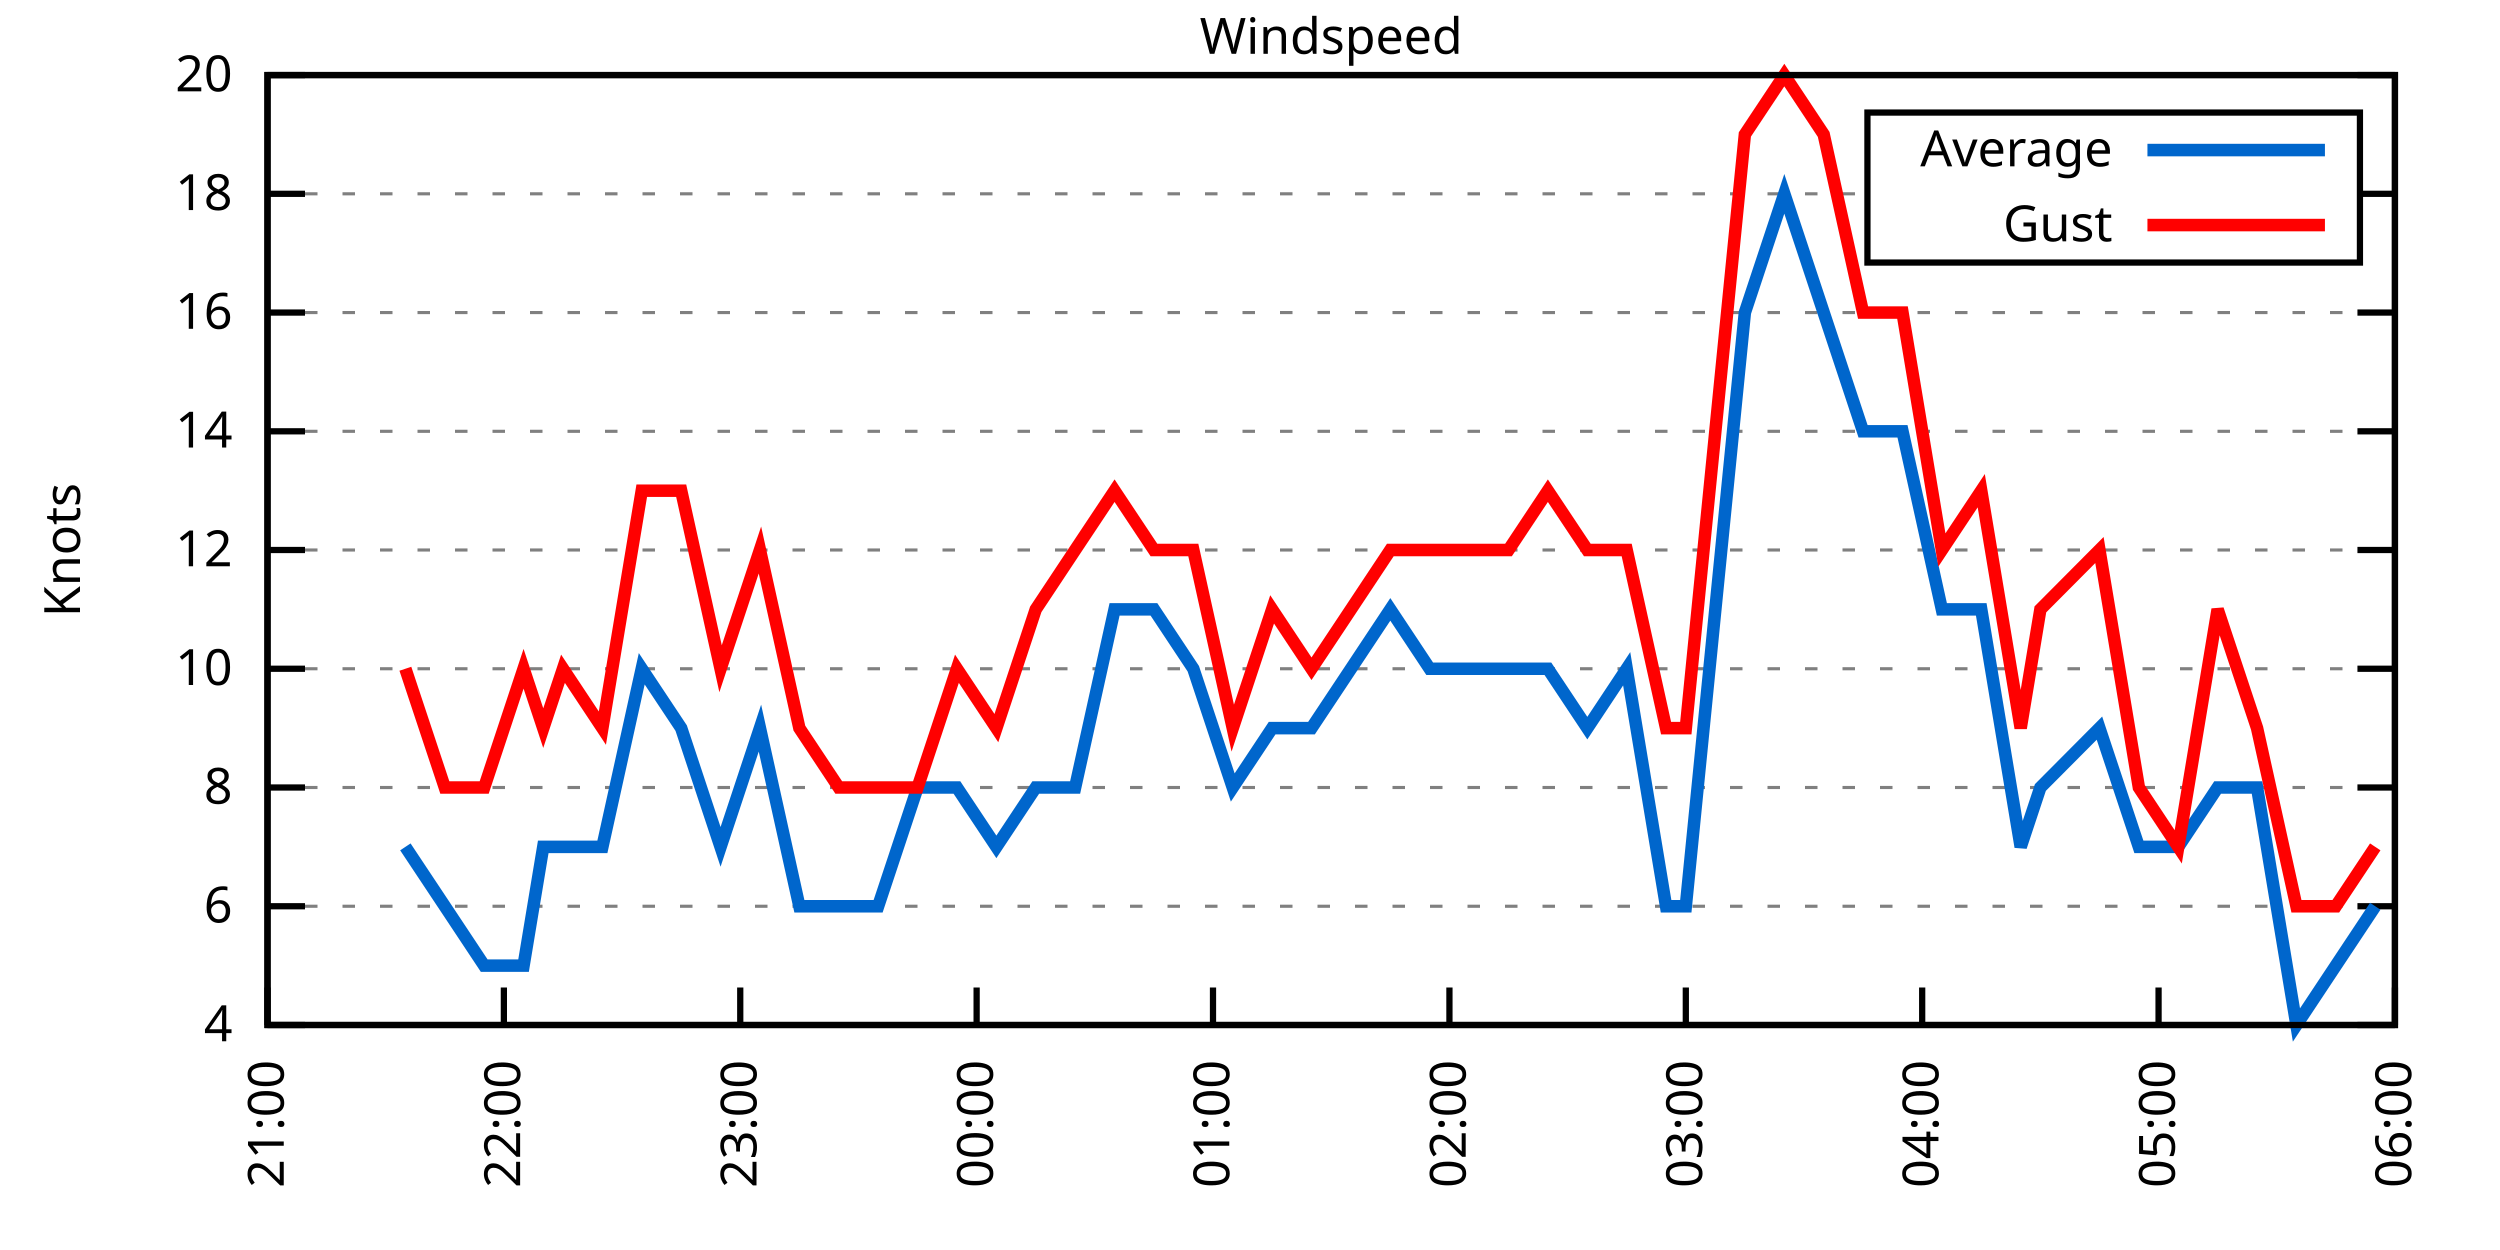
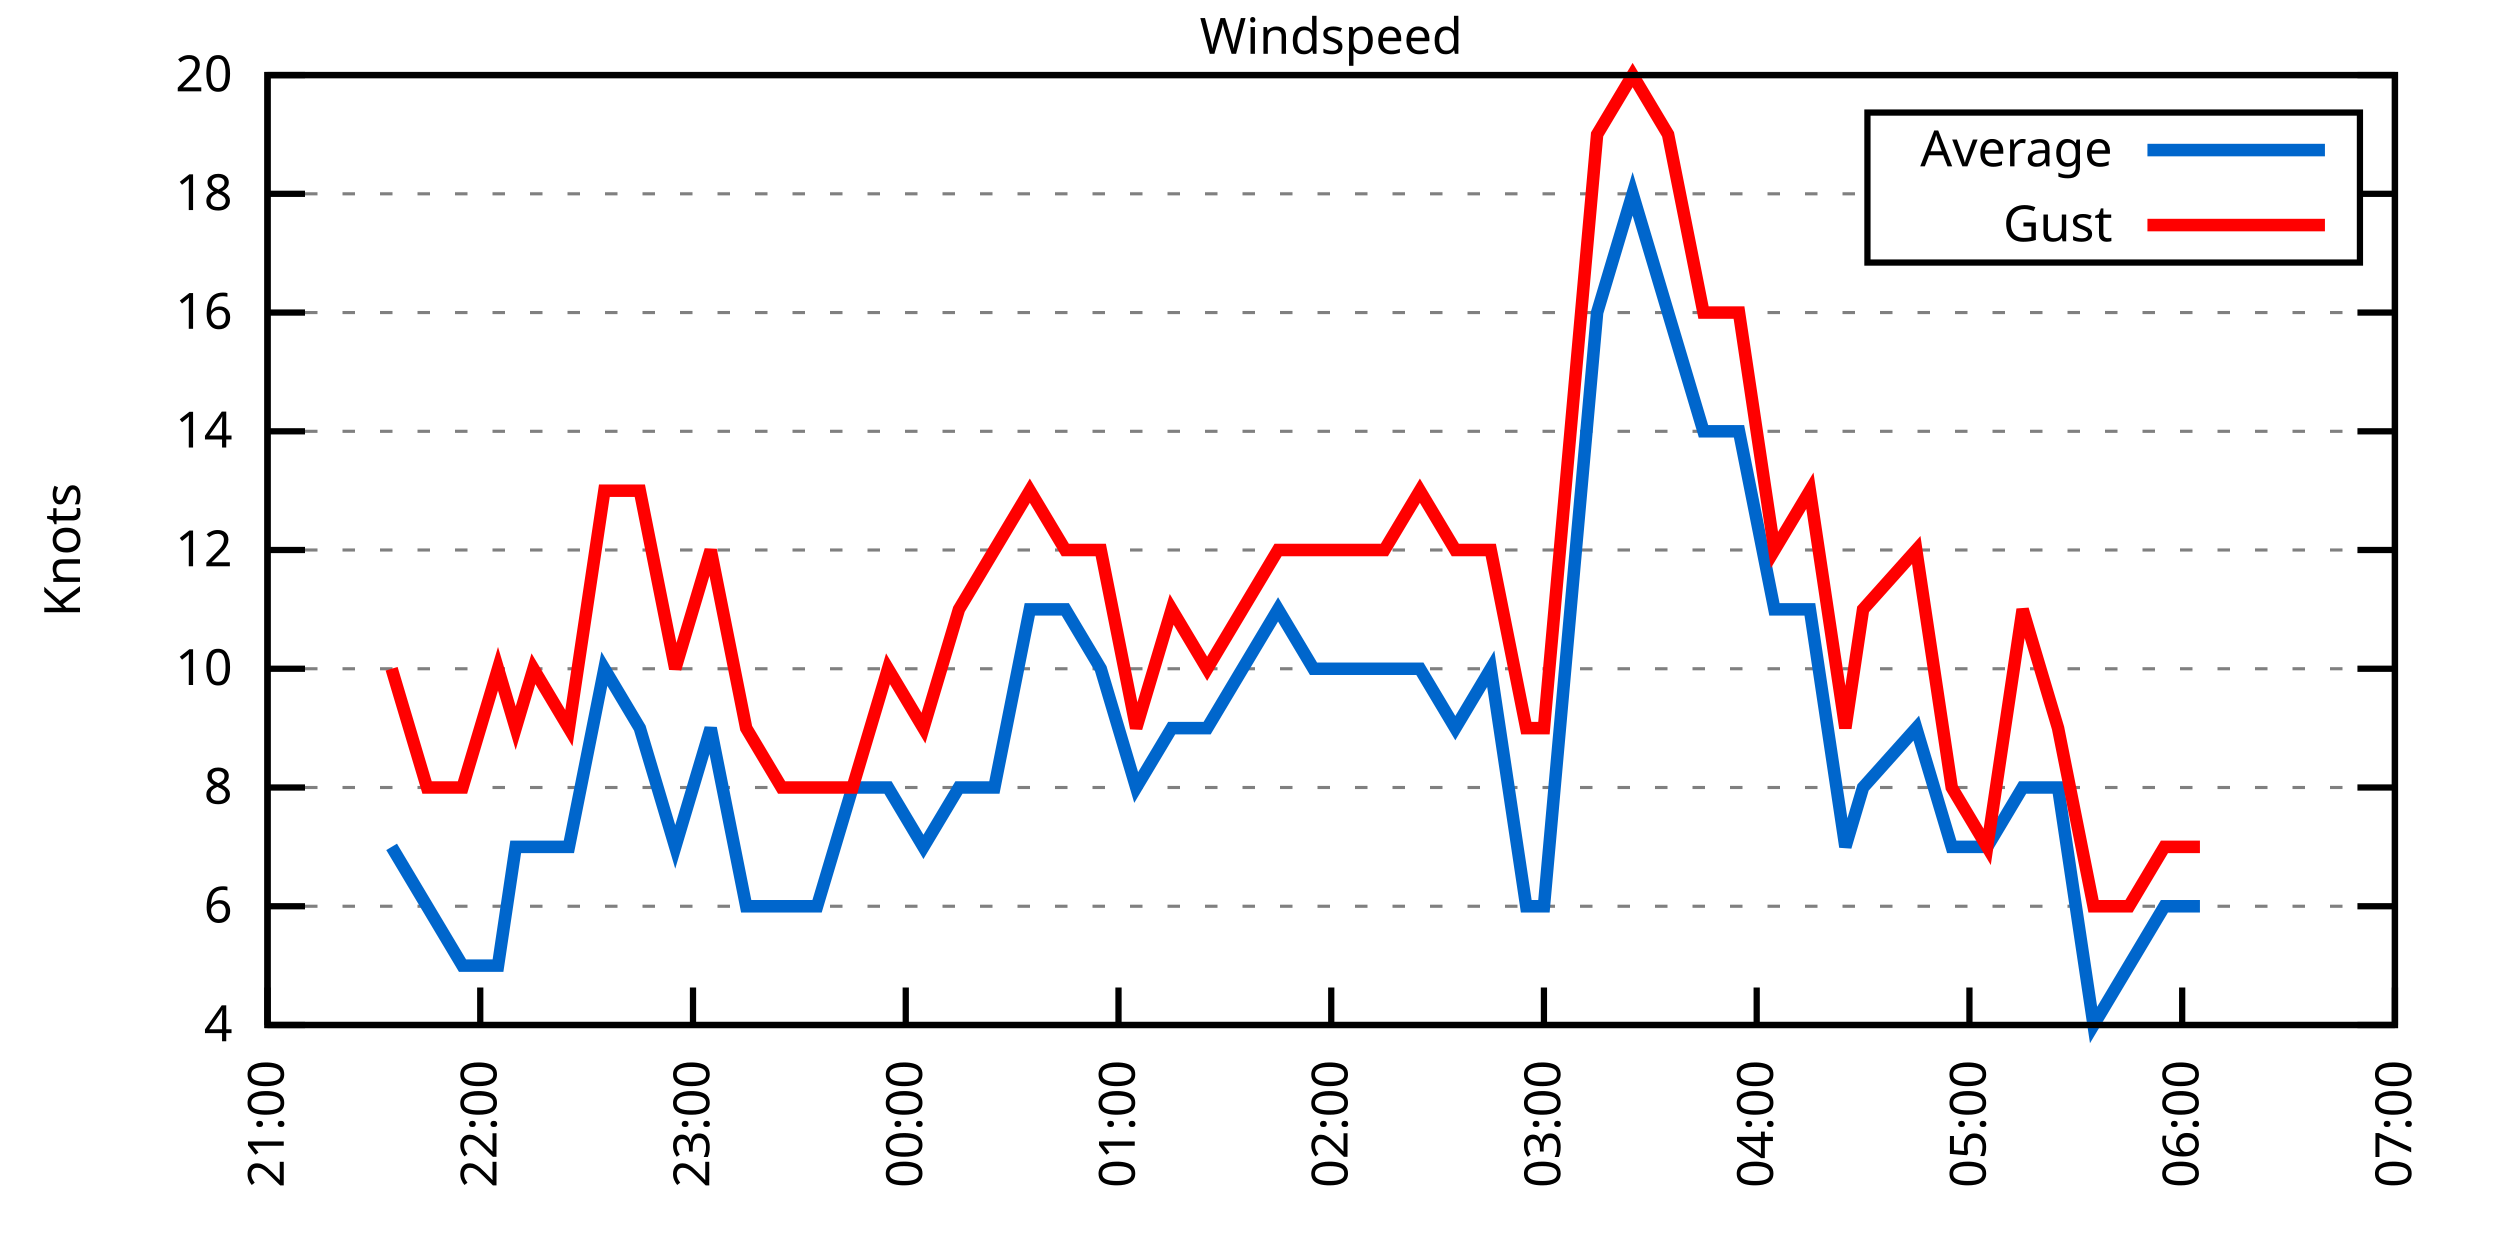
<svg xmlns="http://www.w3.org/2000/svg" xmlns:xlink="http://www.w3.org/1999/xlink" width="400" height="200" viewBox="0 0 400 200">
  <g id="gnuplot_canvas">
    <rect x="0" y="0" width="400" height="200" fill="none" />
    <defs>
      <circle id="gpDot" r="0.5" stroke-width="0.5" stroke="currentColor" />
      <path id="gpPt0" stroke-width="0.333" stroke="currentColor" d="M-1,0 h2 M0,-1 v2" />
      <path id="gpPt1" stroke-width="0.333" stroke="currentColor" d="M-1,-1 L1,1 M1,-1 L-1,1" />
      <path id="gpPt2" stroke-width="0.333" stroke="currentColor" d="M-1,0 L1,0 M0,-1 L0,1 M-1,-1 L1,1 M-1,1 L1,-1" />
      <rect id="gpPt3" stroke-width="0.333" stroke="currentColor" x="-1" y="-1" width="2" height="2" />
      <rect id="gpPt4" stroke-width="0.333" stroke="currentColor" fill="currentColor" x="-1" y="-1" width="2" height="2" />
      <circle id="gpPt5" stroke-width="0.333" stroke="currentColor" cx="0" cy="0" r="1" />
      <use xlink:href="#gpPt5" id="gpPt6" fill="currentColor" stroke="none" />
      <path id="gpPt7" stroke-width="0.333" stroke="currentColor" d="M0,-1.33 L-1.33,0.67 L1.33,0.67 z" />
      <use xlink:href="#gpPt7" id="gpPt8" fill="currentColor" stroke="none" />
      <use xlink:href="#gpPt7" id="gpPt9" stroke="currentColor" transform="rotate(180)" />
      <use xlink:href="#gpPt9" id="gpPt10" fill="currentColor" stroke="none" />
      <use xlink:href="#gpPt3" id="gpPt11" stroke="currentColor" transform="rotate(45)" />
      <use xlink:href="#gpPt11" id="gpPt12" fill="currentColor" stroke="none" />
      <path id="gpPt13" stroke-width="0.333" stroke="currentColor" d="M0,1.330 L1.265,0.411 L0.782,-1.067 L-0.782,-1.076 L-1.265,0.411 z" />
      <use xlink:href="#gpPt13" id="gpPt14" fill="currentColor" stroke="none" />
      <filter id="textbox" filterUnits="objectBoundingBox" x="0" y="0" height="1" width="1">
        <feFlood flood-color="white" flood-opacity="1" result="bgnd" />
        <feComposite in="SourceGraphic" in2="bgnd" operator="atop" />
      </filter>
      <filter id="greybox" filterUnits="objectBoundingBox" x="0" y="0" height="1" width="1">
        <feFlood flood-color="lightgrey" flood-opacity="1" result="grey" />
        <feComposite in="SourceGraphic" in2="grey" operator="atop" />
      </filter>
    </defs>
    <g fill="none" color="white" stroke="currentColor" stroke-width="1.00" stroke-linecap="butt" stroke-linejoin="miter">
</g>
    <g fill="none" color="black" stroke="currentColor" stroke-width="1.00" stroke-linecap="butt" stroke-linejoin="miter">
      <g stroke="none" shape-rendering="crispEdges">
        <polygon fill="rgb(255, 255, 255)" points="42.80,164.00 383.18,164.00 383.18,12.02 42.80,12.02 " />
      </g>
    </g>
    <g fill="none" color="black" stroke="currentColor" stroke-width="1.00" stroke-linecap="butt" stroke-linejoin="miter">
</g>
    <g fill="none" color="black" stroke="black" stroke-width="0.50" stroke-linecap="butt" stroke-linejoin="miter">
</g>
    <g fill="none" color="gray" stroke="currentColor" stroke-width="0.50" stroke-linecap="butt" stroke-linejoin="miter">
      <path stroke="gray" stroke-dasharray="2,4" class="gridline" d="M42.80,164.00 L383.19,164.00  " />
    </g>
    <g fill="none" color="gray" stroke="gray" stroke-width="1.00" stroke-linecap="butt" stroke-linejoin="miter">
</g>
    <g fill="none" color="black" stroke="currentColor" stroke-width="1.00" stroke-linecap="butt" stroke-linejoin="miter">
      <path stroke="black" d="M42.80,164.00 L48.80,164.00 M383.19,164.00 L377.19,164.00  " />
      <g transform="translate(37.20,166.60)" stroke="none" fill="black" font-family="Sans" font-size="8.00" text-anchor="end">
        <text>
          <tspan font-family="Sans"> 4</tspan>
        </text>
      </g>
    </g>
    <g fill="none" color="black" stroke="currentColor" stroke-width="1.00" stroke-linecap="butt" stroke-linejoin="miter">
</g>
    <g fill="none" color="black" stroke="black" stroke-width="0.50" stroke-linecap="butt" stroke-linejoin="miter">
</g>
    <g fill="none" color="gray" stroke="currentColor" stroke-width="0.50" stroke-linecap="butt" stroke-linejoin="miter">
      <path stroke="gray" stroke-dasharray="2,4" class="gridline" d="M42.80,145.00 L383.19,145.00  " />
    </g>
    <g fill="none" color="gray" stroke="gray" stroke-width="1.00" stroke-linecap="butt" stroke-linejoin="miter">
</g>
    <g fill="none" color="black" stroke="currentColor" stroke-width="1.00" stroke-linecap="butt" stroke-linejoin="miter">
      <path stroke="black" d="M42.80,145.00 L48.80,145.00 M383.19,145.00 L377.19,145.00  " />
      <g transform="translate(37.20,147.60)" stroke="none" fill="black" font-family="Sans" font-size="8.00" text-anchor="end">
        <text>
          <tspan font-family="Sans"> 6</tspan>
        </text>
      </g>
    </g>
    <g fill="none" color="black" stroke="currentColor" stroke-width="1.00" stroke-linecap="butt" stroke-linejoin="miter">
</g>
    <g fill="none" color="black" stroke="black" stroke-width="0.50" stroke-linecap="butt" stroke-linejoin="miter">
</g>
    <g fill="none" color="gray" stroke="currentColor" stroke-width="0.50" stroke-linecap="butt" stroke-linejoin="miter">
      <path stroke="gray" stroke-dasharray="2,4" class="gridline" d="M42.80,126.00 L383.19,126.00  " />
    </g>
    <g fill="none" color="gray" stroke="gray" stroke-width="1.00" stroke-linecap="butt" stroke-linejoin="miter">
</g>
    <g fill="none" color="black" stroke="currentColor" stroke-width="1.00" stroke-linecap="butt" stroke-linejoin="miter">
      <path stroke="black" d="M42.80,126.00 L48.80,126.00 M383.19,126.00 L377.19,126.00  " />
      <g transform="translate(37.20,128.60)" stroke="none" fill="black" font-family="Sans" font-size="8.00" text-anchor="end">
        <text>
          <tspan font-family="Sans"> 8</tspan>
        </text>
      </g>
    </g>
    <g fill="none" color="black" stroke="currentColor" stroke-width="1.00" stroke-linecap="butt" stroke-linejoin="miter">
</g>
    <g fill="none" color="black" stroke="black" stroke-width="0.50" stroke-linecap="butt" stroke-linejoin="miter">
</g>
    <g fill="none" color="gray" stroke="currentColor" stroke-width="0.50" stroke-linecap="butt" stroke-linejoin="miter">
      <path stroke="gray" stroke-dasharray="2,4" class="gridline" d="M42.80,107.00 L383.19,107.00  " />
    </g>
    <g fill="none" color="gray" stroke="gray" stroke-width="1.00" stroke-linecap="butt" stroke-linejoin="miter">
</g>
    <g fill="none" color="black" stroke="currentColor" stroke-width="1.00" stroke-linecap="butt" stroke-linejoin="miter">
      <path stroke="black" d="M42.80,107.00 L48.80,107.00 M383.19,107.00 L377.19,107.00  " />
      <g transform="translate(37.20,109.60)" stroke="none" fill="black" font-family="Sans" font-size="8.00" text-anchor="end">
        <text>
          <tspan font-family="Sans"> 10</tspan>
        </text>
      </g>
    </g>
    <g fill="none" color="black" stroke="currentColor" stroke-width="1.00" stroke-linecap="butt" stroke-linejoin="miter">
</g>
    <g fill="none" color="black" stroke="black" stroke-width="0.50" stroke-linecap="butt" stroke-linejoin="miter">
</g>
    <g fill="none" color="gray" stroke="currentColor" stroke-width="0.50" stroke-linecap="butt" stroke-linejoin="miter">
      <path stroke="gray" stroke-dasharray="2,4" class="gridline" d="M42.80,88.00 L383.19,88.00  " />
    </g>
    <g fill="none" color="gray" stroke="gray" stroke-width="1.00" stroke-linecap="butt" stroke-linejoin="miter">
</g>
    <g fill="none" color="black" stroke="currentColor" stroke-width="1.00" stroke-linecap="butt" stroke-linejoin="miter">
      <path stroke="black" d="M42.80,88.00 L48.80,88.00 M383.19,88.00 L377.19,88.00  " />
      <g transform="translate(37.20,90.60)" stroke="none" fill="black" font-family="Sans" font-size="8.00" text-anchor="end">
        <text>
          <tspan font-family="Sans"> 12</tspan>
        </text>
      </g>
    </g>
    <g fill="none" color="black" stroke="currentColor" stroke-width="1.00" stroke-linecap="butt" stroke-linejoin="miter">
</g>
    <g fill="none" color="black" stroke="black" stroke-width="0.50" stroke-linecap="butt" stroke-linejoin="miter">
</g>
    <g fill="none" color="gray" stroke="currentColor" stroke-width="0.50" stroke-linecap="butt" stroke-linejoin="miter">
      <path stroke="gray" stroke-dasharray="2,4" class="gridline" d="M42.80,69.01 L383.19,69.01  " />
    </g>
    <g fill="none" color="gray" stroke="gray" stroke-width="1.00" stroke-linecap="butt" stroke-linejoin="miter">
</g>
    <g fill="none" color="black" stroke="currentColor" stroke-width="1.00" stroke-linecap="butt" stroke-linejoin="miter">
      <path stroke="black" d="M42.80,69.01 L48.80,69.01 M383.19,69.01 L377.19,69.01  " />
      <g transform="translate(37.20,71.61)" stroke="none" fill="black" font-family="Sans" font-size="8.00" text-anchor="end">
        <text>
          <tspan font-family="Sans"> 14</tspan>
        </text>
      </g>
    </g>
    <g fill="none" color="black" stroke="currentColor" stroke-width="1.00" stroke-linecap="butt" stroke-linejoin="miter">
</g>
    <g fill="none" color="black" stroke="black" stroke-width="0.50" stroke-linecap="butt" stroke-linejoin="miter">
</g>
    <g fill="none" color="gray" stroke="currentColor" stroke-width="0.50" stroke-linecap="butt" stroke-linejoin="miter">
      <path stroke="gray" stroke-dasharray="2,4" class="gridline" d="M42.80,50.01 L383.19,50.01  " />
    </g>
    <g fill="none" color="gray" stroke="gray" stroke-width="1.00" stroke-linecap="butt" stroke-linejoin="miter">
</g>
    <g fill="none" color="black" stroke="currentColor" stroke-width="1.00" stroke-linecap="butt" stroke-linejoin="miter">
      <path stroke="black" d="M42.80,50.01 L48.80,50.01 M383.19,50.01 L377.19,50.01  " />
      <g transform="translate(37.20,52.61)" stroke="none" fill="black" font-family="Sans" font-size="8.00" text-anchor="end">
        <text>
          <tspan font-family="Sans"> 16</tspan>
        </text>
      </g>
    </g>
    <g fill="none" color="black" stroke="currentColor" stroke-width="1.00" stroke-linecap="butt" stroke-linejoin="miter">
</g>
    <g fill="none" color="black" stroke="black" stroke-width="0.50" stroke-linecap="butt" stroke-linejoin="miter">
</g>
    <g fill="none" color="gray" stroke="currentColor" stroke-width="0.50" stroke-linecap="butt" stroke-linejoin="miter">
      <path stroke="gray" stroke-dasharray="2,4" class="gridline" d="M42.80,31.01 L298.79,31.01 M377.59,31.01 L383.19,31.01  " />
    </g>
    <g fill="none" color="gray" stroke="gray" stroke-width="1.00" stroke-linecap="butt" stroke-linejoin="miter">
</g>
    <g fill="none" color="black" stroke="currentColor" stroke-width="1.00" stroke-linecap="butt" stroke-linejoin="miter">
      <path stroke="black" d="M42.80,31.01 L48.80,31.01 M383.19,31.01 L377.19,31.01  " />
      <g transform="translate(37.20,33.61)" stroke="none" fill="black" font-family="Sans" font-size="8.00" text-anchor="end">
        <text>
          <tspan font-family="Sans"> 18</tspan>
        </text>
      </g>
    </g>
    <g fill="none" color="black" stroke="currentColor" stroke-width="1.00" stroke-linecap="butt" stroke-linejoin="miter">
</g>
    <g fill="none" color="black" stroke="black" stroke-width="0.50" stroke-linecap="butt" stroke-linejoin="miter">
</g>
    <g fill="none" color="gray" stroke="currentColor" stroke-width="0.50" stroke-linecap="butt" stroke-linejoin="miter">
      <path stroke="gray" stroke-dasharray="2,4" class="gridline" d="M42.80,12.01 L383.19,12.01  " />
    </g>
    <g fill="none" color="gray" stroke="gray" stroke-width="1.00" stroke-linecap="butt" stroke-linejoin="miter">
</g>
    <g fill="none" color="black" stroke="currentColor" stroke-width="1.00" stroke-linecap="butt" stroke-linejoin="miter">
      <path stroke="black" d="M42.80,12.01 L48.80,12.01 M383.19,12.01 L377.19,12.01  " />
      <g transform="translate(37.20,14.61)" stroke="none" fill="black" font-family="Sans" font-size="8.00" text-anchor="end">
        <text>
          <tspan font-family="Sans"> 20</tspan>
        </text>
      </g>
    </g>
    <g fill="none" color="black" stroke="currentColor" stroke-width="1.00" stroke-linecap="butt" stroke-linejoin="miter">
      <path stroke="black" d="M42.80,164.00 L42.80,158.00  " />
      <g transform="translate(45.40,169.60) rotate(270.00)" stroke="none" fill="black" font-family="Sans" font-size="8.00" text-anchor="end">
        <text>
          <tspan font-family="Sans">21:00</tspan>
        </text>
      </g>
    </g>
    <g fill="none" color="black" stroke="currentColor" stroke-width="1.00" stroke-linecap="butt" stroke-linejoin="miter">
-       <path stroke="black" d="M80.62,164.00 L80.62,158.00  " />
-       <g transform="translate(83.22,169.60) rotate(270.00)" stroke="none" fill="black" font-family="Sans" font-size="8.00" text-anchor="end">
+       <path stroke="black" d="M76.84,164.00 L76.84,158.00  " />
+       <g transform="translate(79.44,169.60) rotate(270.00)" stroke="none" fill="black" font-family="Sans" font-size="8.00" text-anchor="end">
        <text>
          <tspan font-family="Sans">22:00</tspan>
        </text>
      </g>
    </g>
    <g fill="none" color="black" stroke="currentColor" stroke-width="1.00" stroke-linecap="butt" stroke-linejoin="miter">
-       <path stroke="black" d="M118.44,164.00 L118.44,158.00  " />
-       <g transform="translate(121.04,169.60) rotate(270.00)" stroke="none" fill="black" font-family="Sans" font-size="8.00" text-anchor="end">
+       <path stroke="black" d="M110.88,164.00 L110.88,158.00  " />
+       <g transform="translate(113.48,169.60) rotate(270.00)" stroke="none" fill="black" font-family="Sans" font-size="8.00" text-anchor="end">
        <text>
          <tspan font-family="Sans">23:00</tspan>
        </text>
      </g>
    </g>
    <g fill="none" color="black" stroke="currentColor" stroke-width="1.00" stroke-linecap="butt" stroke-linejoin="miter">
-       <path stroke="black" d="M156.26,164.00 L156.26,158.00  " />
-       <g transform="translate(158.86,169.60) rotate(270.00)" stroke="none" fill="black" font-family="Sans" font-size="8.00" text-anchor="end">
+       <path stroke="black" d="M144.92,164.00 L144.92,158.00  " />
+       <g transform="translate(147.52,169.60) rotate(270.00)" stroke="none" fill="black" font-family="Sans" font-size="8.00" text-anchor="end">
        <text>
          <tspan font-family="Sans">00:00</tspan>
        </text>
      </g>
    </g>
    <g fill="none" color="black" stroke="currentColor" stroke-width="1.00" stroke-linecap="butt" stroke-linejoin="miter">
-       <path stroke="black" d="M194.08,164.00 L194.08,158.00  " />
-       <g transform="translate(196.68,169.60) rotate(270.00)" stroke="none" fill="black" font-family="Sans" font-size="8.00" text-anchor="end">
+       <path stroke="black" d="M178.96,164.00 L178.96,158.00  " />
+       <g transform="translate(181.56,169.60) rotate(270.00)" stroke="none" fill="black" font-family="Sans" font-size="8.00" text-anchor="end">
        <text>
          <tspan font-family="Sans">01:00</tspan>
        </text>
      </g>
    </g>
    <g fill="none" color="black" stroke="currentColor" stroke-width="1.00" stroke-linecap="butt" stroke-linejoin="miter">
-       <path stroke="black" d="M231.91,164.00 L231.91,158.00  " />
-       <g transform="translate(234.51,169.60) rotate(270.00)" stroke="none" fill="black" font-family="Sans" font-size="8.00" text-anchor="end">
+       <path stroke="black" d="M213.00,164.00 L213.00,158.00  " />
+       <g transform="translate(215.60,169.60) rotate(270.00)" stroke="none" fill="black" font-family="Sans" font-size="8.00" text-anchor="end">
        <text>
          <tspan font-family="Sans">02:00</tspan>
        </text>
      </g>
    </g>
    <g fill="none" color="black" stroke="currentColor" stroke-width="1.00" stroke-linecap="butt" stroke-linejoin="miter">
-       <path stroke="black" d="M269.73,164.00 L269.73,158.00  " />
-       <g transform="translate(272.33,169.60) rotate(270.00)" stroke="none" fill="black" font-family="Sans" font-size="8.00" text-anchor="end">
+       <path stroke="black" d="M247.03,164.00 L247.03,158.00  " />
+       <g transform="translate(249.63,169.60) rotate(270.00)" stroke="none" fill="black" font-family="Sans" font-size="8.00" text-anchor="end">
        <text>
          <tspan font-family="Sans">03:00</tspan>
        </text>
      </g>
    </g>
    <g fill="none" color="black" stroke="currentColor" stroke-width="1.00" stroke-linecap="butt" stroke-linejoin="miter">
-       <path stroke="black" d="M307.55,164.00 L307.55,158.00  " />
-       <g transform="translate(310.15,169.60) rotate(270.00)" stroke="none" fill="black" font-family="Sans" font-size="8.00" text-anchor="end">
+       <path stroke="black" d="M281.07,164.00 L281.07,158.00  " />
+       <g transform="translate(283.67,169.60) rotate(270.00)" stroke="none" fill="black" font-family="Sans" font-size="8.00" text-anchor="end">
        <text>
          <tspan font-family="Sans">04:00</tspan>
        </text>
      </g>
    </g>
    <g fill="none" color="black" stroke="currentColor" stroke-width="1.00" stroke-linecap="butt" stroke-linejoin="miter">
-       <path stroke="black" d="M345.37,164.00 L345.37,158.00  " />
-       <g transform="translate(347.97,169.60) rotate(270.00)" stroke="none" fill="black" font-family="Sans" font-size="8.00" text-anchor="end">
+       <path stroke="black" d="M315.11,164.00 L315.11,158.00  " />
+       <g transform="translate(317.71,169.60) rotate(270.00)" stroke="none" fill="black" font-family="Sans" font-size="8.00" text-anchor="end">
        <text>
          <tspan font-family="Sans">05:00</tspan>
+         </text>
+       </g>
+     </g>
+     <g fill="none" color="black" stroke="currentColor" stroke-width="1.00" stroke-linecap="butt" stroke-linejoin="miter">
+       <path stroke="black" d="M349.15,164.00 L349.15,158.00  " />
+       <g transform="translate(351.75,169.60) rotate(270.00)" stroke="none" fill="black" font-family="Sans" font-size="8.00" text-anchor="end">
+         <text>
+           <tspan font-family="Sans">06:00</tspan>
        </text>
      </g>
    </g>
    <g fill="none" color="black" stroke="currentColor" stroke-width="1.00" stroke-linecap="butt" stroke-linejoin="miter">
      <path stroke="black" d="M383.19,164.00 L383.19,158.00  " />
      <g transform="translate(385.79,169.60) rotate(270.00)" stroke="none" fill="black" font-family="Sans" font-size="8.00" text-anchor="end">
        <text>
-           <tspan font-family="Sans">06:00</tspan>
+           <tspan font-family="Sans">07:00</tspan>
        </text>
      </g>
    </g>
    <g fill="none" color="black" stroke="currentColor" stroke-width="1.00" stroke-linecap="butt" stroke-linejoin="miter">
</g>
    <g fill="none" color="black" stroke="currentColor" stroke-width="1.00" stroke-linecap="butt" stroke-linejoin="miter">
      <path stroke="black" d="M42.80,12.01 L42.80,164.00 L383.19,164.00 L383.19,12.01 L42.80,12.01 Z  " />
    </g>
    <g fill="none" color="black" stroke="currentColor" stroke-width="1.00" stroke-linecap="butt" stroke-linejoin="miter">
</g>
    <g fill="none" color="black" stroke="currentColor" stroke-width="1.00" stroke-linecap="butt" stroke-linejoin="miter">
      <path stroke="black" d="M298.79,42.01 L298.79,18.01 L377.59,18.01 L377.59,42.01 L298.79,42.01 Z  " />
    </g>
    <g id="Windspeed_plot_1">
      <g fill="none" color="white" stroke="black" stroke-width="2.00" stroke-linecap="butt" stroke-linejoin="miter">
</g>
      <g fill="none" color="black" stroke="currentColor" stroke-width="2.00" stroke-linecap="butt" stroke-linejoin="miter">
        <g transform="translate(337.99,26.61)" stroke="none" fill="black" font-family="Sans" font-size="8.00" text-anchor="end">
          <text>
            <tspan font-family="Sans">Average</tspan>
          </text>
        </g>
      </g>
      <g fill="none" color="black" stroke="currentColor" stroke-width="2.00" stroke-linecap="butt" stroke-linejoin="miter">
-         <path stroke="rgb(  0, 102, 204)" d="M343.59,24.01 L371.99,24.01 M64.86,135.50 L71.17,145.00 L77.47,154.50 L83.77,154.50 L86.92,135.50 L90.08,135.50   L96.38,135.50 L102.68,107.00 L108.99,116.50 L115.29,135.50 L121.59,116.50 L127.90,145.00 L134.20,145.00 L140.50,145.00   L146.81,126.00 L153.11,126.00 L159.42,135.50 L165.72,126.00 L172.02,126.00 L178.33,97.50 L184.63,97.50 L190.93,107.00   L197.24,126.00 L203.54,116.50 L209.84,116.50 L216.15,107.00 L222.45,97.50 L228.75,107.00 L235.06,107.00 L241.36,107.00   L247.66,107.00 L253.97,116.50 L260.27,107.00 L266.57,145.00 L269.73,145.00 L279.18,50.01 L285.49,31.01 L291.79,50.01   L298.09,69.01 L304.40,69.01 L310.70,97.50 L317.00,97.50 L323.31,135.50 L326.46,126.00 L335.91,116.50 L342.22,135.50   L348.52,135.50 L354.82,126.00 L361.13,126.00 L367.43,164.00 L373.73,154.50 L380.04,145.00  " />
+         <path stroke="rgb(  0, 102, 204)" d="M343.59,24.01 L371.99,24.01 M62.66,135.50 L68.33,145.00 L74.00,154.50 L79.68,154.50 L82.51,135.50 L85.35,135.50   L91.02,135.50 L96.70,107.00 L102.37,116.50 L108.04,135.50 L113.71,116.50 L119.39,145.00 L125.06,145.00 L130.73,145.00   L136.41,126.00 L142.08,126.00 L147.75,135.50 L153.43,126.00 L159.10,126.00 L164.77,97.50 L170.45,97.50 L176.12,107.00   L181.79,126.00 L187.47,116.50 L193.14,116.50 L198.81,107.00 L204.49,97.50 L210.16,107.00 L215.83,107.00 L221.50,107.00   L227.18,107.00 L232.85,116.50 L238.52,107.00 L244.20,145.00 L247.03,145.00 L255.54,50.01 L261.22,31.01 L266.89,50.01   L272.56,69.01 L278.24,69.01 L283.91,97.50 L289.58,97.50 L295.26,135.50 L298.09,126.00 L306.60,116.50 L312.28,135.50   L317.95,135.50 L323.62,126.00 L329.29,126.00 L334.97,164.00 L340.64,154.50 L346.31,145.00 L351.99,145.00  " />
      </g>
    </g>
    <g id="Windspeed_plot_2">
      <g fill="none" color="black" stroke="currentColor" stroke-width="2.00" stroke-linecap="butt" stroke-linejoin="miter">
        <g transform="translate(337.99,38.61)" stroke="none" fill="black" font-family="Sans" font-size="8.00" text-anchor="end">
          <text>
            <tspan font-family="Sans">Gust</tspan>
          </text>
        </g>
      </g>
      <g fill="none" color="black" stroke="currentColor" stroke-width="2.00" stroke-linecap="butt" stroke-linejoin="miter">
-         <path stroke="rgb(255,   0,   0)" d="M343.59,36.01 L371.99,36.01 M64.86,107.00 L71.17,126.00 L77.47,126.00 L83.77,107.00 L86.92,116.50 L90.08,107.00   L96.38,116.50 L102.68,78.51 L108.99,78.51 L115.29,107.00 L121.59,88.00 L127.90,116.50 L134.20,126.00 L140.50,126.00   L146.81,126.00 L153.11,107.00 L159.42,116.50 L165.72,97.50 L172.02,88.00 L178.33,78.51 L184.63,88.00 L190.93,88.00   L197.24,116.50 L203.54,97.50 L209.84,107.00 L216.15,97.50 L222.45,88.00 L228.75,88.00 L235.06,88.00 L241.36,88.00   L247.66,78.51 L253.97,88.00 L260.27,88.00 L266.57,116.50 L269.73,116.50 L279.18,21.51 L285.49,12.01 L291.79,21.51   L298.09,50.01 L304.40,50.01 L310.70,88.00 L317.00,78.51 L323.31,116.50 L326.46,97.50 L335.91,88.00 L342.22,126.00   L348.52,135.50 L354.82,97.50 L361.13,116.50 L367.43,145.00 L373.73,145.00 L380.04,135.50  " />
+         <path stroke="rgb(255,   0,   0)" d="M343.59,36.01 L371.99,36.01 M62.66,107.00 L68.33,126.00 L74.00,126.00 L79.68,107.00 L82.51,116.50 L85.35,107.00   L91.02,116.50 L96.70,78.51 L102.37,78.51 L108.04,107.00 L113.71,88.00 L119.39,116.50 L125.06,126.00 L130.73,126.00   L136.41,126.00 L142.08,107.00 L147.75,116.50 L153.43,97.50 L159.10,88.00 L164.77,78.51 L170.45,88.00 L176.12,88.00   L181.79,116.50 L187.47,97.50 L193.14,107.00 L198.81,97.50 L204.49,88.00 L210.16,88.00 L215.83,88.00 L221.50,88.00   L227.18,78.51 L232.85,88.00 L238.52,88.00 L244.20,116.50 L247.03,116.50 L255.54,21.51 L261.22,12.01 L266.89,21.51   L272.56,50.01 L278.24,50.01 L283.91,88.00 L289.58,78.51 L295.26,116.50 L298.09,97.50 L306.60,88.00 L312.28,126.00   L317.95,135.50 L323.62,97.50 L329.29,116.50 L334.97,145.00 L340.64,145.00 L346.31,135.50 L351.99,135.50  " />
      </g>
    </g>
    <g fill="none" color="black" stroke="currentColor" stroke-width="2.00" stroke-linecap="butt" stroke-linejoin="miter">
</g>
    <g fill="none" color="black" stroke="black" stroke-width="1.00" stroke-linecap="butt" stroke-linejoin="miter">
</g>
    <g fill="none" color="black" stroke="currentColor" stroke-width="1.00" stroke-linecap="butt" stroke-linejoin="miter">
      <path stroke="black" d="M42.80,12.01 L42.80,164.00 L383.19,164.00 L383.19,12.01 L42.80,12.01 Z  " />
      <g transform="translate(12.80,88.01) rotate(270.00)" stroke="none" fill="black" font-family="Sans" font-size="8.00" text-anchor="middle">
        <text>
          <tspan font-family="Sans">Knots</tspan>
        </text>
      </g>
    </g>
    <g fill="none" color="black" stroke="currentColor" stroke-width="1.00" stroke-linecap="butt" stroke-linejoin="miter">
</g>
    <g fill="none" color="black" stroke="currentColor" stroke-width="1.00" stroke-linecap="butt" stroke-linejoin="miter">
      <g transform="translate(212.99,8.61)" stroke="none" fill="black" font-family="Sans" font-size="8.00" text-anchor="middle">
        <text>
          <tspan font-family="Sans">Windspeed</tspan>
        </text>
      </g>
    </g>
    <g fill="none" color="black" stroke="currentColor" stroke-width="1.00" stroke-linecap="butt" stroke-linejoin="miter">
</g>
  </g>
</svg>
